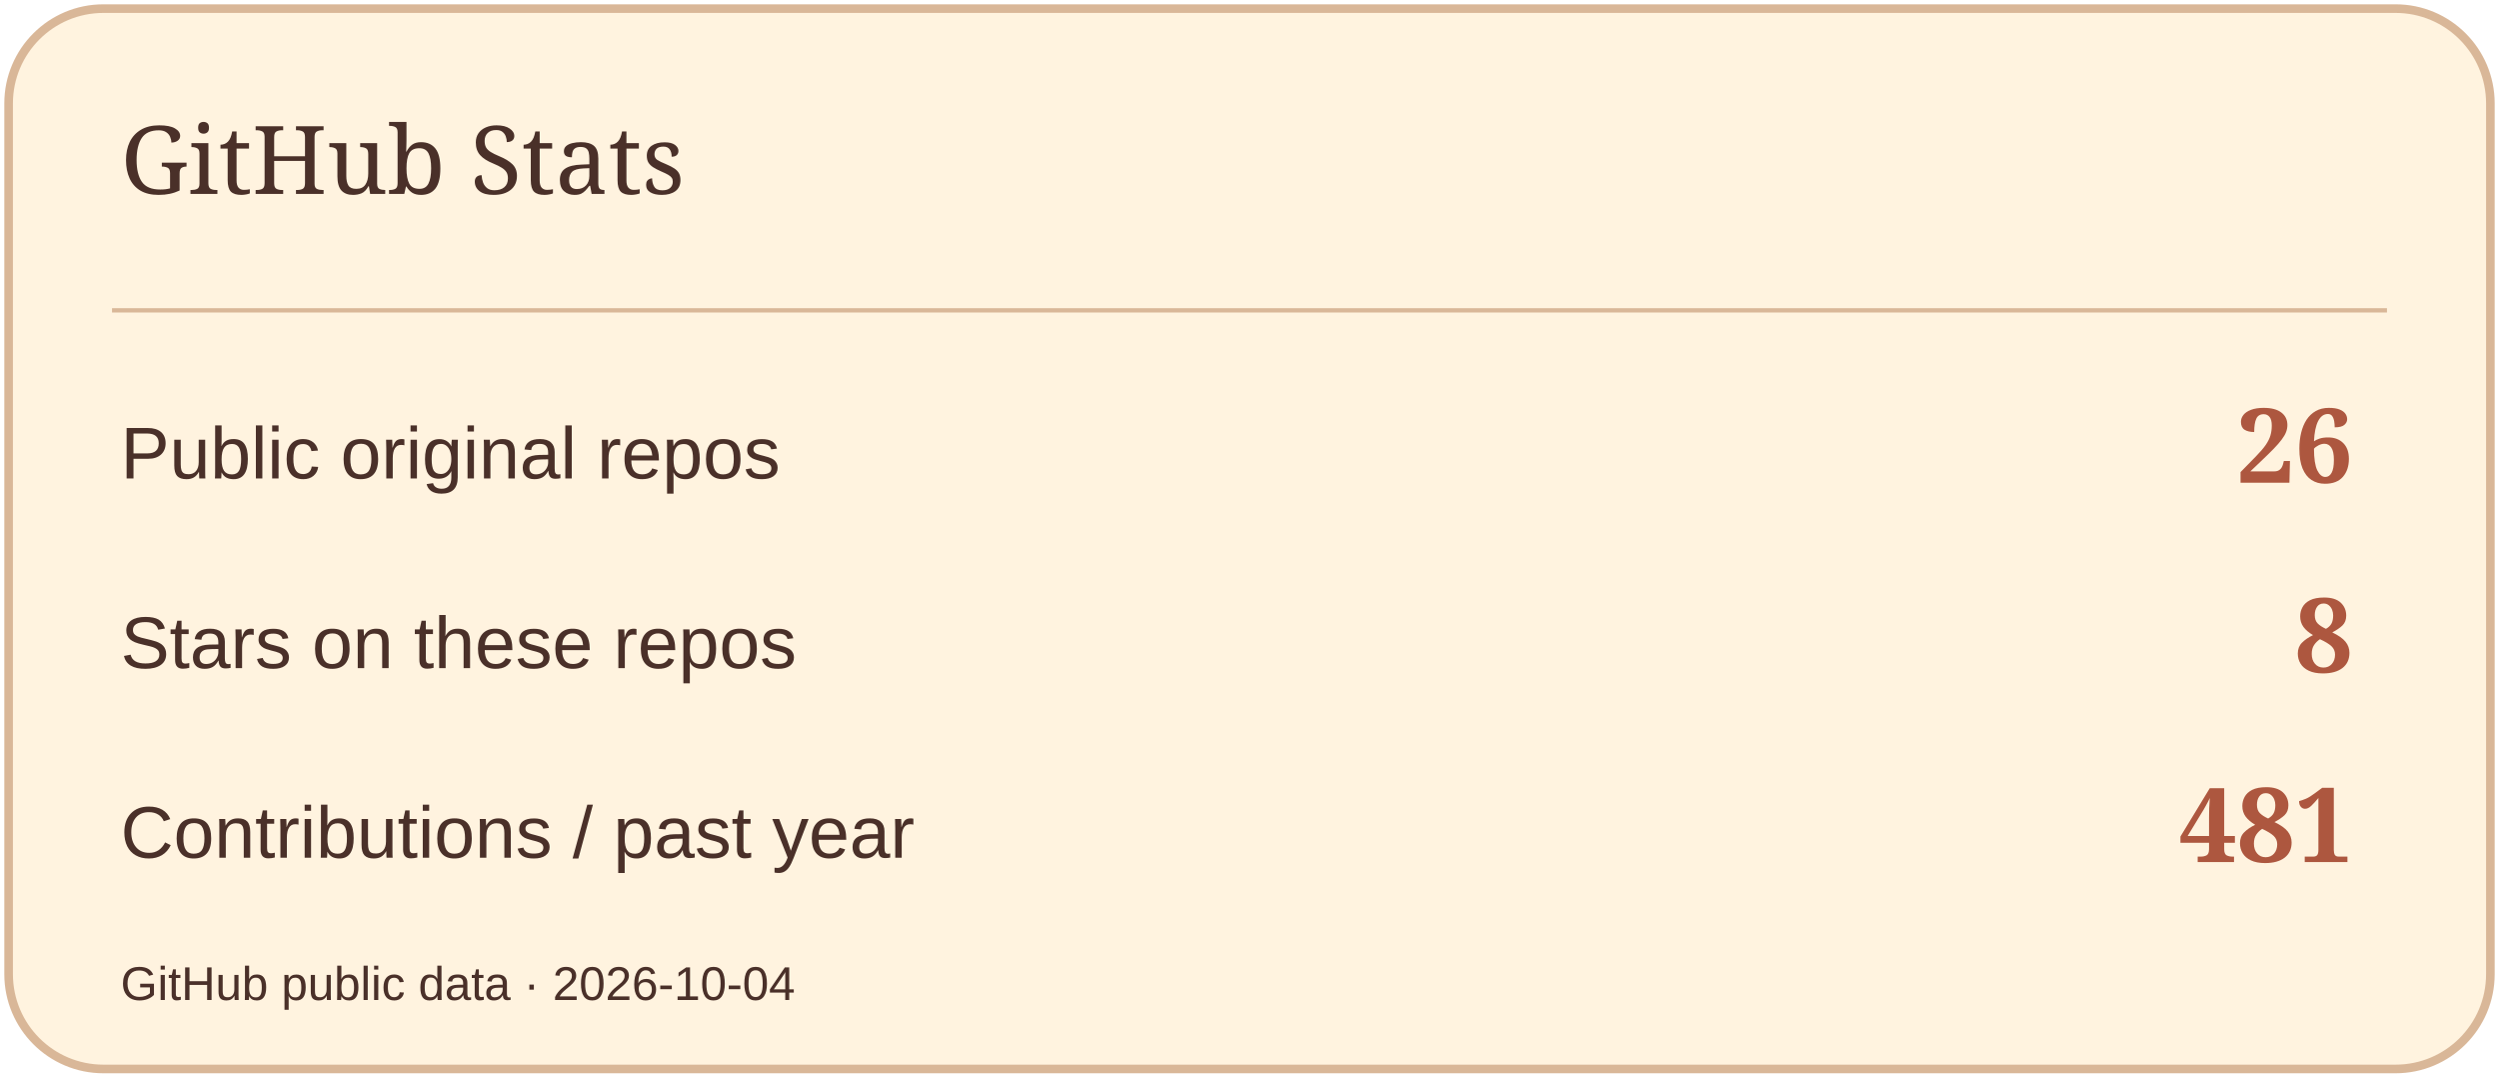
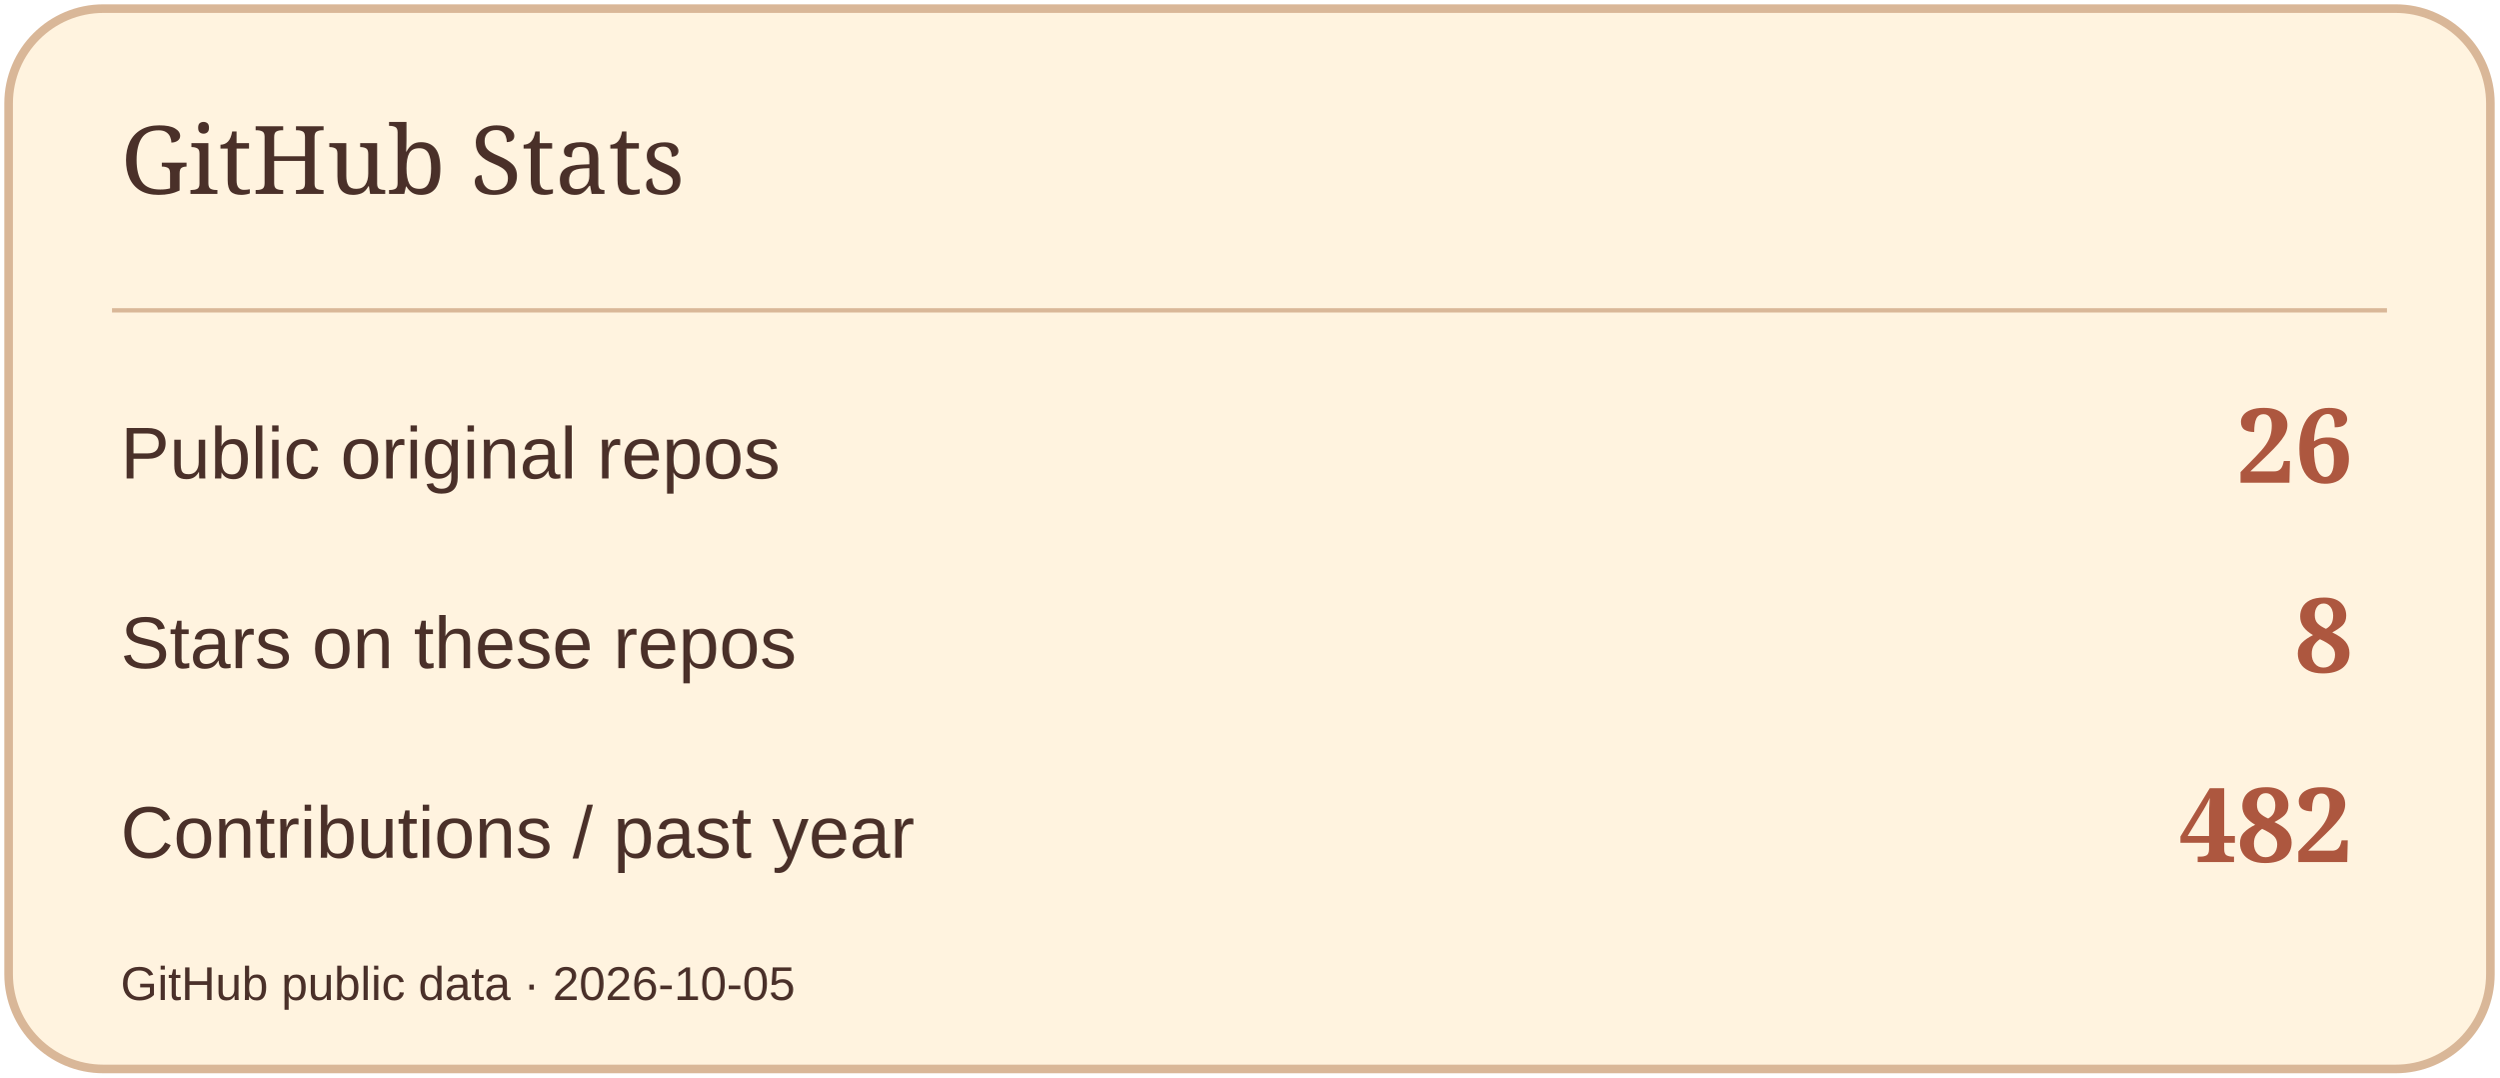
<svg xmlns="http://www.w3.org/2000/svg" width="580" height="250" viewBox="0 0 580 250" role="img" aria-label="GitHub Stats">
  <rect x="2" y="2" width="576" height="246" rx="22" fill="#FFF3DF" stroke="#D9B798" stroke-width="2" />
  <path d="M26 72H554" stroke="#D9B798" />
  <text x="28" y="45" font-size="22" fill="#4A3029" font-family="Georgia,serif">GitHub Stats</text>
  <text x="28" y="111" font-size="17" fill="#4A3029" font-family="Arial,sans-serif">Public original repos</text>
  <text x="546" y="112" font-size="24" fill="#AD573F" font-family="Georgia,serif" text-anchor="end" font-weight="700">26</text>
  <text x="28" y="155" font-size="17" fill="#4A3029" font-family="Arial,sans-serif">Stars on these repos</text>
  <text x="546" y="156" font-size="24" fill="#AD573F" font-family="Georgia,serif" text-anchor="end" font-weight="700">8</text>
  <text x="28" y="199" font-size="17" fill="#4A3029" font-family="Arial,sans-serif">Contributions / past year</text>
-   <text x="546" y="200" font-size="24" fill="#AD573F" font-family="Georgia,serif" text-anchor="end" font-weight="700">481</text>
-   <text x="28" y="232" font-size="11" fill="#4A3029" font-family="Arial,sans-serif">GitHub public data · 2026-10-04</text>
+   <text x="546" y="200" font-size="24" fill="#AD573F" font-family="Georgia,serif" text-anchor="end" font-weight="700">482</text>
+   <text x="28" y="232" font-size="11" fill="#4A3029" font-family="Arial,sans-serif">GitHub public data · 2026-10-05</text>
</svg>
